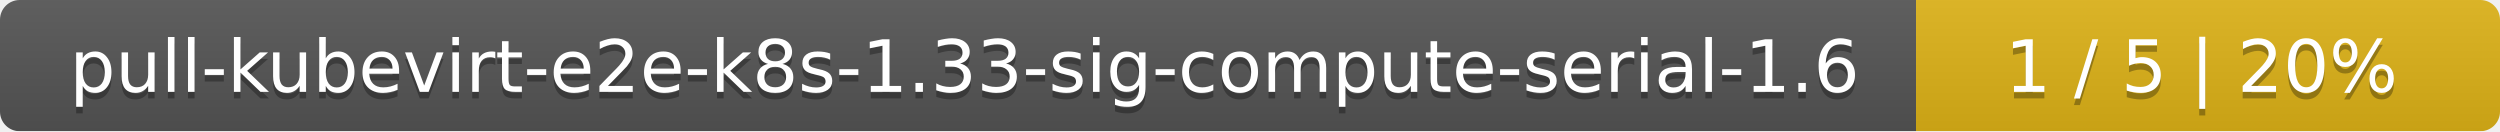
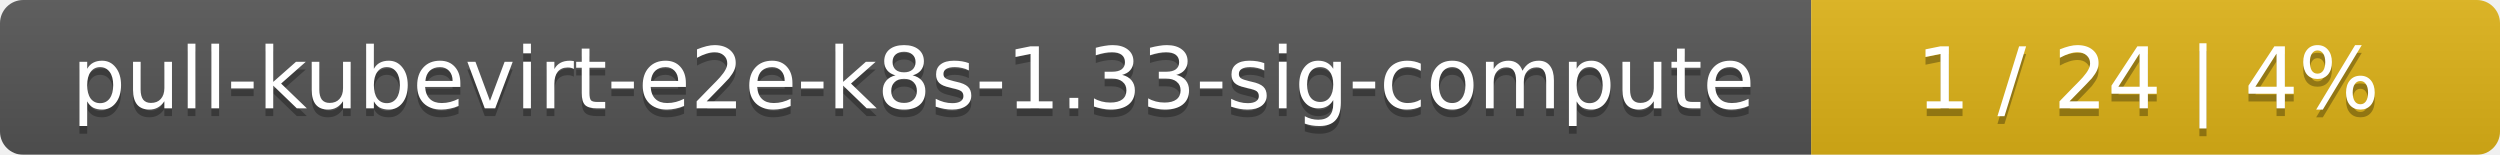
- <svg xmlns="http://www.w3.org/2000/svg" width="381" height="20">
+ <svg xmlns="http://www.w3.org/2000/svg" width="323" height="20">
  <linearGradient id="smooth" x2="0" y2="100%">
    <stop offset="0" stop-color="#bbb" stop-opacity=".1" />
    <stop offset="1" stop-opacity=".1" />
  </linearGradient>
  <mask id="round">
-     <rect width="381" height="20" rx="3" fill="#fff" />
+     <rect width="323" height="20" rx="3" fill="#fff" />
  </mask>
  <g mask="url(#round)">
-     <rect width="292" height="20" fill="#555" />
-     <rect x="292" width="89" height="20" fill="#dfb317" />
-     <rect width="381" height="20" fill="url(#smooth)" />
+     <rect width="234" height="20" fill="#555" />
+     <rect x="234" width="89" height="20" fill="#dfb317" />
+     <rect width="323" height="20" fill="url(#smooth)" />
  </g>
  <g fill="#fff" text-anchor="middle" font-family="DejaVu Sans,Verdana,Geneva,sans-serif" font-size="11">
-     <text x="147" y="15" fill="#010101" fill-opacity=".3">pull-kubevirt-e2e-k8s-1.33-sig-compute-serial-1.6</text>
-     <text x="147" y="14">pull-kubevirt-e2e-k8s-1.33-sig-compute-serial-1.6</text>
-     <text x="335.5" y="15" fill="#010101" fill-opacity=".3">1 / 5    |    20%</text>
-     <text x="335.5" y="14">1 / 5    |    20%</text>
+     <text x="118" y="15" fill="#010101" fill-opacity=".3">pull-kubevirt-e2e-k8s-1.33-sig-compute</text>
+     <text x="118" y="14">pull-kubevirt-e2e-k8s-1.33-sig-compute</text>
+     <text x="277.5" y="15" fill="#010101" fill-opacity=".3">1 / 24    |    4%</text>
+     <text x="277.5" y="14">1 / 24    |    4%</text>
  </g>
</svg>
